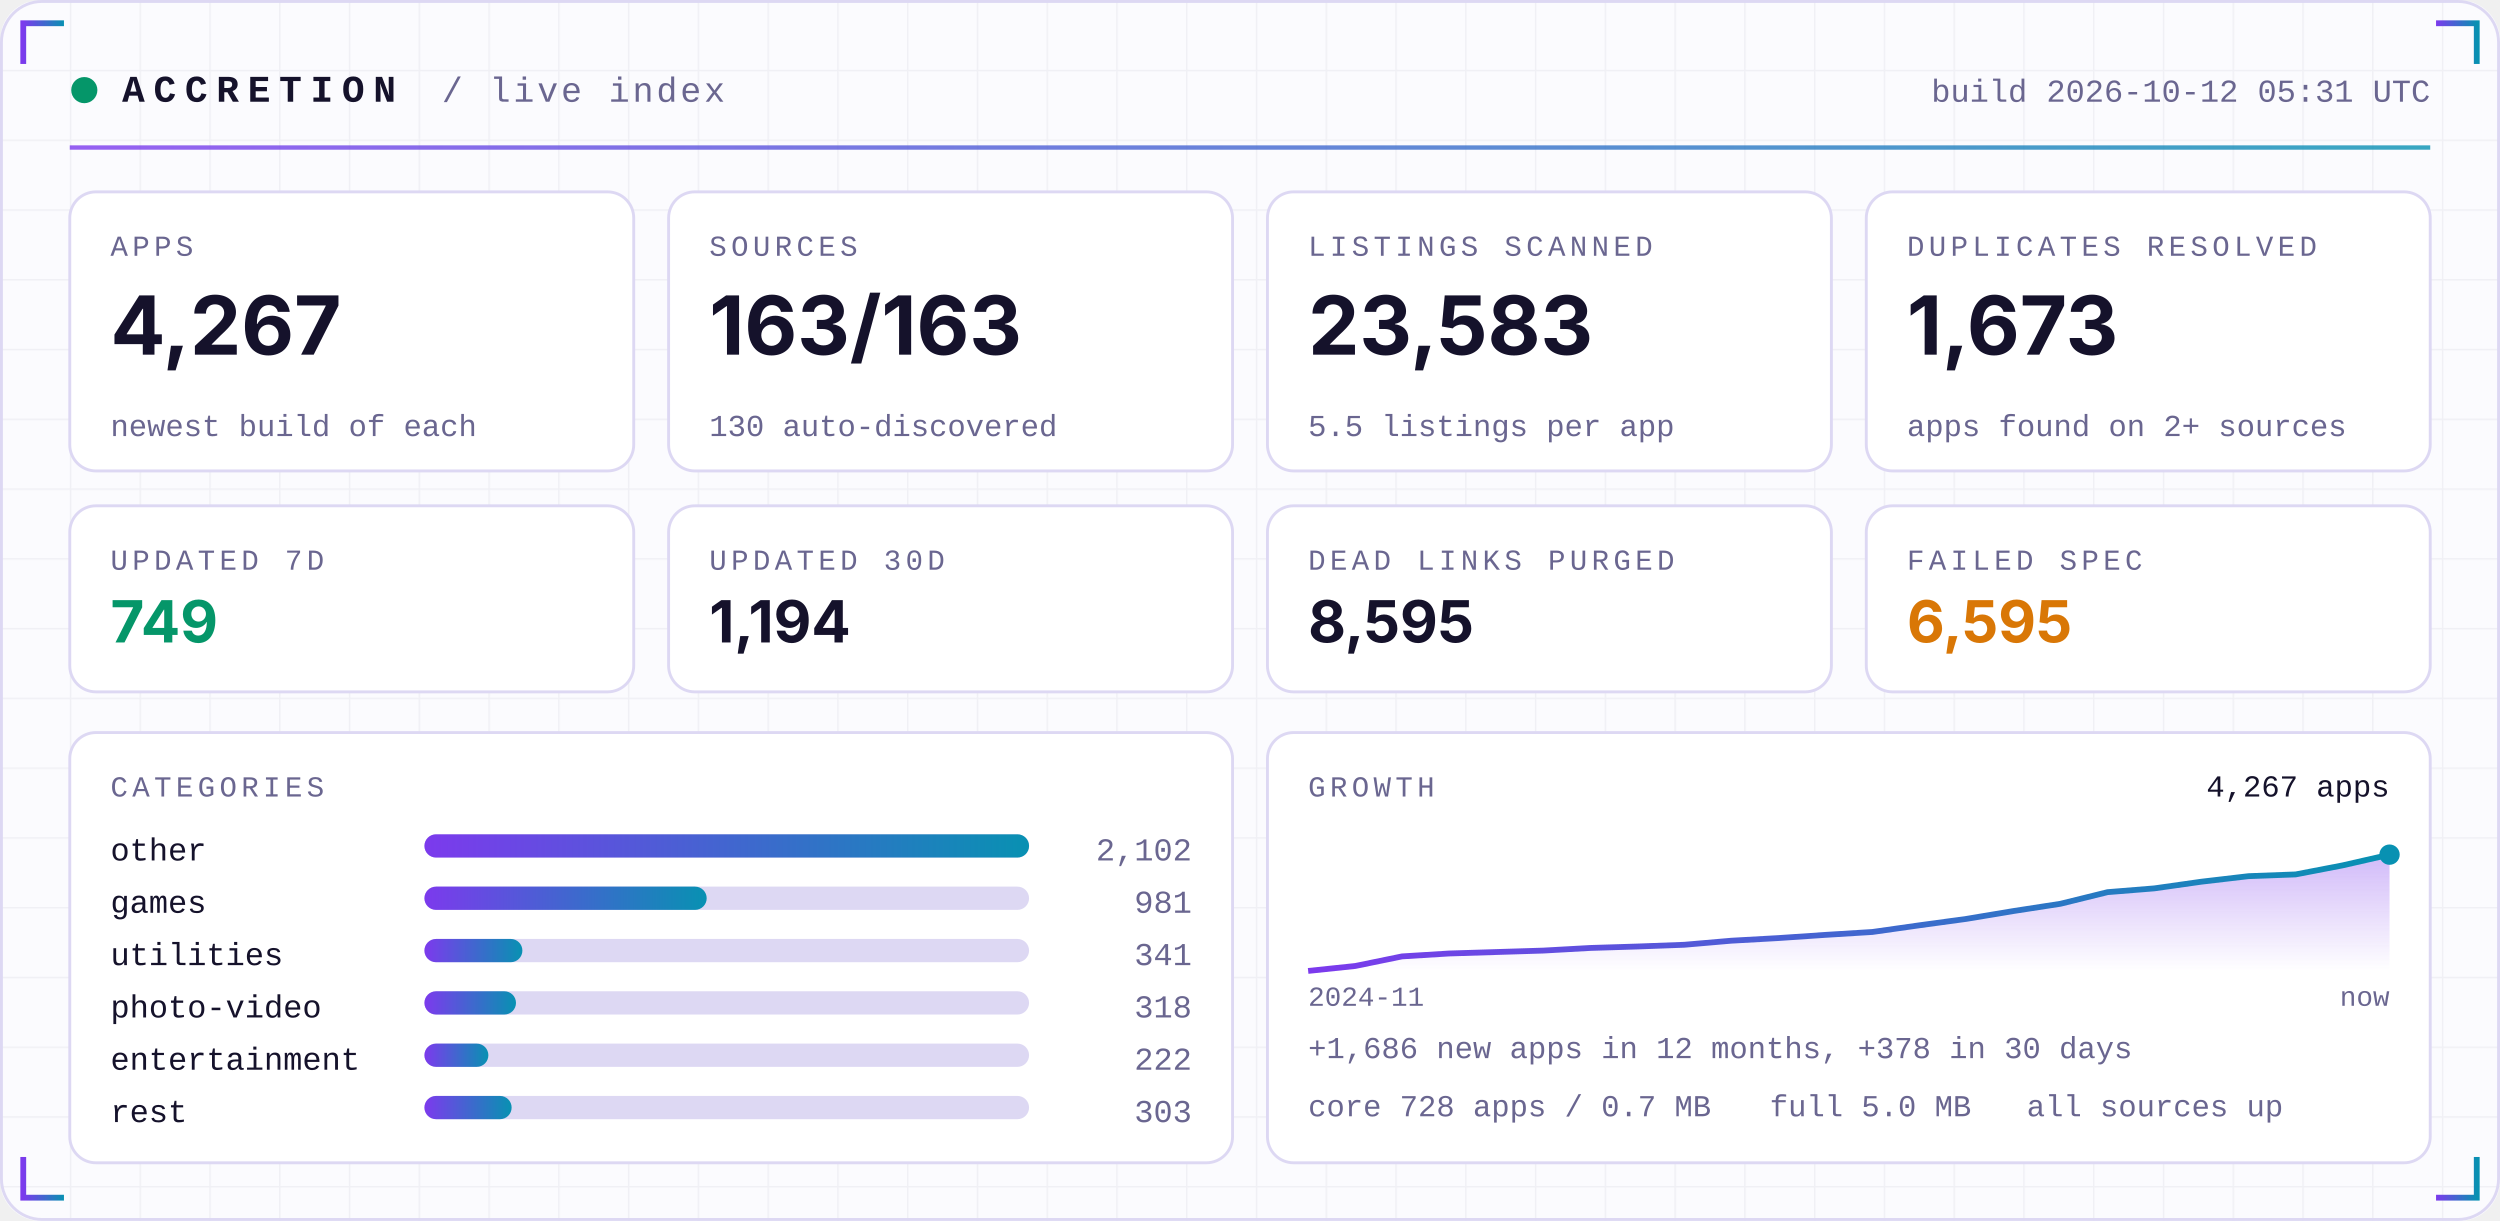
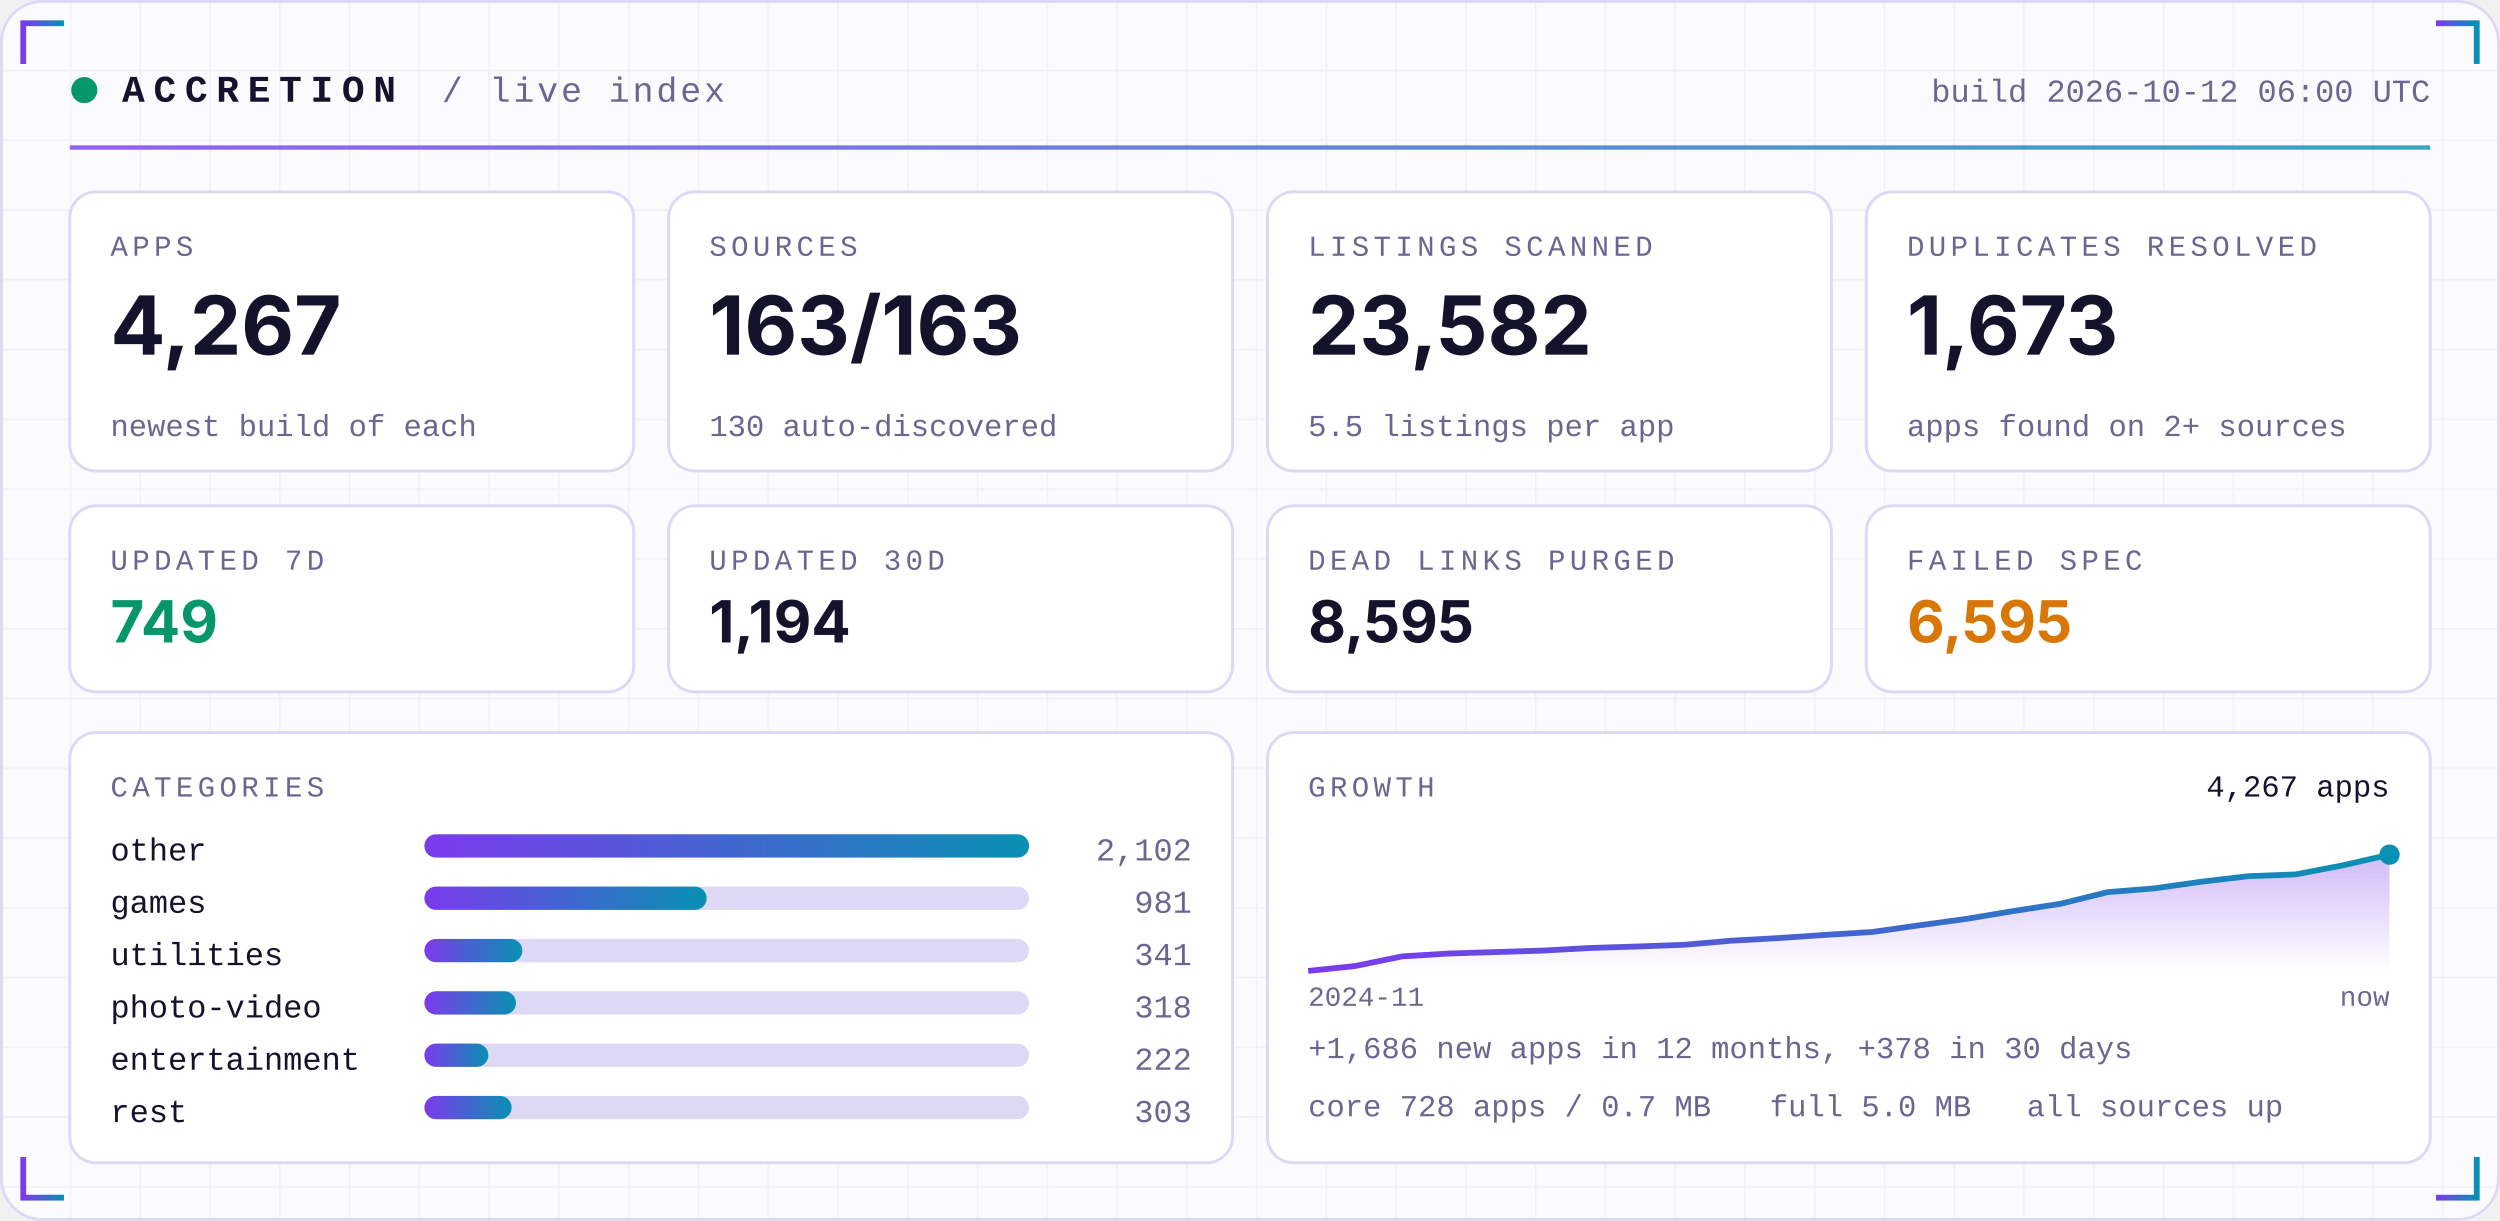
<svg xmlns="http://www.w3.org/2000/svg" width="860" height="420" viewBox="0 0 860 420" role="img">
  <defs>
    <linearGradient id="acc" x1="0" x2="1">
      <stop offset="0" stop-color="#7C3AED" />
      <stop offset="1" stop-color="#0891B2" />
    </linearGradient>
    <linearGradient id="area" x1="0" x2="0" y1="0" y2="1">
      <stop offset="0" stop-color="#7C3AED" stop-opacity="0.35" />
      <stop offset="1" stop-color="#7C3AED" stop-opacity="0" />
    </linearGradient>
    <pattern id="grid" width="24" height="24" patternUnits="userSpaceOnUse">
      <path d="M24 0H0V24" fill="none" stroke="#1E1B4B" stroke-opacity="0.05" />
    </pattern>
  </defs>
  <rect width="860" height="420" rx="14" fill="#FBFBFE" />
  <rect width="860" height="420" rx="14" fill="url(#grid)" />
  <rect x="0.5" y="0.5" width="859" height="419" rx="14" fill="none" stroke="#DDD8F3" />
  <path d="M8 22 V8 H22" stroke="url(#acc)" stroke-width="2" fill="none" />
  <path d="M852 22 V8 H838" stroke="url(#acc)" stroke-width="2" fill="none" />
  <path d="M8 398 V412 H22" stroke="url(#acc)" stroke-width="2" fill="none" />
  <path d="M852 398 V412 H838" stroke="url(#acc)" stroke-width="2" fill="none" />
  <circle cx="29" cy="31" r="4.5" fill="#059669">
    <animate attributeName="opacity" values="1;0.25;1" dur="2.4s" repeatCount="indefinite" />
  </circle>
  <text x="42" y="35" font-family="ui-monospace,SFMono-Regular,Menlo,Consolas,'Liberation Mono',monospace" font-size="13" font-weight="700" fill="#15122B" text-anchor="start" letter-spacing="3">ACCRETION</text>
  <text x="152" y="35" font-family="ui-monospace,SFMono-Regular,Menlo,Consolas,'Liberation Mono',monospace" font-size="12" font-weight="400" fill="#6A6690" text-anchor="start" letter-spacing="1">/ live index</text>
-   <text x="836" y="35" font-family="ui-monospace,SFMono-Regular,Menlo,Consolas,'Liberation Mono',monospace" font-size="11" font-weight="400" fill="#6A6690" text-anchor="end" letter-spacing="0">build 2026-10-12 05:31 UTC</text>
+   <text x="836" y="35" font-family="ui-monospace,SFMono-Regular,Menlo,Consolas,'Liberation Mono',monospace" font-size="11" font-weight="400" fill="#6A6690" text-anchor="end" letter-spacing="0">build 2026-10-12 06:00 UTC</text>
  <rect x="24" y="50" width="812" height="1.5" fill="url(#acc)" opacity="0.8" />
  <rect x="24.0" y="66" width="194.0" height="96" rx="9" fill="#FFFFFF" stroke="#DDD8F3" />
  <text x="38.0" y="88" font-family="ui-monospace,SFMono-Regular,Menlo,Consolas,'Liberation Mono',monospace" font-size="10" font-weight="400" fill="#6A6690" text-anchor="start" letter-spacing="1.5">APPS</text>
  <text x="38.0" y="122" font-family="-apple-system,BlinkMacSystemFont,'Segoe UI',Inter,Helvetica,Arial,sans-serif" font-size="28" font-weight="700" fill="#15122B" text-anchor="start" letter-spacing="0">4,267</text>
  <text x="38.0" y="150" font-family="ui-monospace,SFMono-Regular,Menlo,Consolas,'Liberation Mono',monospace" font-size="10.5" font-weight="400" fill="#6A6690" text-anchor="start" letter-spacing="0">newest build of each</text>
  <rect x="230.0" y="66" width="194.0" height="96" rx="9" fill="#FFFFFF" stroke="#DDD8F3" />
  <text x="244.0" y="88" font-family="ui-monospace,SFMono-Regular,Menlo,Consolas,'Liberation Mono',monospace" font-size="10" font-weight="400" fill="#6A6690" text-anchor="start" letter-spacing="1.5">SOURCES</text>
  <text x="244.0" y="122" font-family="-apple-system,BlinkMacSystemFont,'Segoe UI',Inter,Helvetica,Arial,sans-serif" font-size="28" font-weight="700" fill="#15122B" text-anchor="start" letter-spacing="0">163/163</text>
  <text x="244.0" y="150" font-family="ui-monospace,SFMono-Regular,Menlo,Consolas,'Liberation Mono',monospace" font-size="10.5" font-weight="400" fill="#6A6690" text-anchor="start" letter-spacing="0">130 auto-discovered</text>
  <rect x="436.0" y="66" width="194.0" height="96" rx="9" fill="#FFFFFF" stroke="#DDD8F3" />
  <text x="450.0" y="88" font-family="ui-monospace,SFMono-Regular,Menlo,Consolas,'Liberation Mono',monospace" font-size="10" font-weight="400" fill="#6A6690" text-anchor="start" letter-spacing="1.5">LISTINGS SCANNED</text>
-   <text x="450.0" y="122" font-family="-apple-system,BlinkMacSystemFont,'Segoe UI',Inter,Helvetica,Arial,sans-serif" font-size="28" font-weight="700" fill="#15122B" text-anchor="start" letter-spacing="0">23,583</text>
+   <text x="450.0" y="122" font-family="-apple-system,BlinkMacSystemFont,'Segoe UI',Inter,Helvetica,Arial,sans-serif" font-size="28" font-weight="700" fill="#15122B" text-anchor="start" letter-spacing="0">23,582</text>
  <text x="450.0" y="150" font-family="ui-monospace,SFMono-Regular,Menlo,Consolas,'Liberation Mono',monospace" font-size="10.5" font-weight="400" fill="#6A6690" text-anchor="start" letter-spacing="0">5.5 listings per app</text>
  <rect x="642.0" y="66" width="194.0" height="96" rx="9" fill="#FFFFFF" stroke="#DDD8F3" />
  <text x="656.0" y="88" font-family="ui-monospace,SFMono-Regular,Menlo,Consolas,'Liberation Mono',monospace" font-size="10" font-weight="400" fill="#6A6690" text-anchor="start" letter-spacing="1.5">DUPLICATES RESOLVED</text>
  <text x="656.0" y="122" font-family="-apple-system,BlinkMacSystemFont,'Segoe UI',Inter,Helvetica,Arial,sans-serif" font-size="28" font-weight="700" fill="#15122B" text-anchor="start" letter-spacing="0">1,673</text>
  <text x="656.0" y="150" font-family="ui-monospace,SFMono-Regular,Menlo,Consolas,'Liberation Mono',monospace" font-size="10.5" font-weight="400" fill="#6A6690" text-anchor="start" letter-spacing="0">apps found on 2+ sources</text>
  <rect x="24.0" y="174" width="194.0" height="64" rx="9" fill="#FFFFFF" stroke="#DDD8F3" />
  <text x="38.0" y="196" font-family="ui-monospace,SFMono-Regular,Menlo,Consolas,'Liberation Mono',monospace" font-size="10" font-weight="400" fill="#6A6690" text-anchor="start" letter-spacing="1.5">UPDATED 7D</text>
  <text x="38.0" y="221" font-family="-apple-system,BlinkMacSystemFont,'Segoe UI',Inter,Helvetica,Arial,sans-serif" font-size="20" font-weight="700" fill="#059669" text-anchor="start" letter-spacing="0">749</text>
  <rect x="230.0" y="174" width="194.0" height="64" rx="9" fill="#FFFFFF" stroke="#DDD8F3" />
  <text x="244.0" y="196" font-family="ui-monospace,SFMono-Regular,Menlo,Consolas,'Liberation Mono',monospace" font-size="10" font-weight="400" fill="#6A6690" text-anchor="start" letter-spacing="1.5">UPDATED 30D</text>
  <text x="244.0" y="221" font-family="-apple-system,BlinkMacSystemFont,'Segoe UI',Inter,Helvetica,Arial,sans-serif" font-size="20" font-weight="700" fill="#15122B" text-anchor="start" letter-spacing="0">1,194</text>
  <rect x="436.0" y="174" width="194.0" height="64" rx="9" fill="#FFFFFF" stroke="#DDD8F3" />
  <text x="450.0" y="196" font-family="ui-monospace,SFMono-Regular,Menlo,Consolas,'Liberation Mono',monospace" font-size="10" font-weight="400" fill="#6A6690" text-anchor="start" letter-spacing="1.5">DEAD LINKS PURGED</text>
  <text x="450.0" y="221" font-family="-apple-system,BlinkMacSystemFont,'Segoe UI',Inter,Helvetica,Arial,sans-serif" font-size="20" font-weight="700" fill="#15122B" text-anchor="start" letter-spacing="0">8,595</text>
  <rect x="642.0" y="174" width="194.0" height="64" rx="9" fill="#FFFFFF" stroke="#DDD8F3" />
  <text x="656.0" y="196" font-family="ui-monospace,SFMono-Regular,Menlo,Consolas,'Liberation Mono',monospace" font-size="10" font-weight="400" fill="#6A6690" text-anchor="start" letter-spacing="1.5">FAILED SPEC</text>
  <text x="656.0" y="221" font-family="-apple-system,BlinkMacSystemFont,'Segoe UI',Inter,Helvetica,Arial,sans-serif" font-size="20" font-weight="700" fill="#D97706" text-anchor="start" letter-spacing="0">6,595</text>
  <rect x="24" y="252" width="400.0" height="148" rx="9" fill="#FFFFFF" stroke="#DDD8F3" />
  <rect x="436.0" y="252" width="400.0" height="148" rx="9" fill="#FFFFFF" stroke="#DDD8F3" />
  <text x="38" y="274" font-family="ui-monospace,SFMono-Regular,Menlo,Consolas,'Liberation Mono',monospace" font-size="10" font-weight="400" fill="#6A6690" text-anchor="start" letter-spacing="1.5">CATEGORIES</text>
  <text x="38" y="296" font-family="ui-monospace,SFMono-Regular,Menlo,Consolas,'Liberation Mono',monospace" font-size="11" font-weight="400" fill="#15122B" text-anchor="start" letter-spacing="0">other</text>
  <rect x="146" y="287" width="208.0" height="8" rx="4" fill="#DDD8F3" />
  <rect x="146" y="287" width="208.0" height="8" rx="4" fill="url(#acc)" />
  <text x="410.0" y="296" font-family="ui-monospace,SFMono-Regular,Menlo,Consolas,'Liberation Mono',monospace" font-size="11" font-weight="400" fill="#6A6690" text-anchor="end" letter-spacing="0">2,102</text>
  <text x="38" y="314" font-family="ui-monospace,SFMono-Regular,Menlo,Consolas,'Liberation Mono',monospace" font-size="11" font-weight="400" fill="#15122B" text-anchor="start" letter-spacing="0">games</text>
  <rect x="146" y="305" width="208.0" height="8" rx="4" fill="#DDD8F3" />
  <rect x="146" y="305" width="97.1" height="8" rx="4" fill="url(#acc)" />
  <text x="410.0" y="314" font-family="ui-monospace,SFMono-Regular,Menlo,Consolas,'Liberation Mono',monospace" font-size="11" font-weight="400" fill="#6A6690" text-anchor="end" letter-spacing="0">981</text>
  <text x="38" y="332" font-family="ui-monospace,SFMono-Regular,Menlo,Consolas,'Liberation Mono',monospace" font-size="11" font-weight="400" fill="#15122B" text-anchor="start" letter-spacing="0">utilities</text>
  <rect x="146" y="323" width="208.0" height="8" rx="4" fill="#DDD8F3" />
  <rect x="146" y="323" width="33.7" height="8" rx="4" fill="url(#acc)" />
  <text x="410.0" y="332" font-family="ui-monospace,SFMono-Regular,Menlo,Consolas,'Liberation Mono',monospace" font-size="11" font-weight="400" fill="#6A6690" text-anchor="end" letter-spacing="0">341</text>
  <text x="38" y="350" font-family="ui-monospace,SFMono-Regular,Menlo,Consolas,'Liberation Mono',monospace" font-size="11" font-weight="400" fill="#15122B" text-anchor="start" letter-spacing="0">photo-video</text>
  <rect x="146" y="341" width="208.0" height="8" rx="4" fill="#DDD8F3" />
  <rect x="146" y="341" width="31.5" height="8" rx="4" fill="url(#acc)" />
  <text x="410.0" y="350" font-family="ui-monospace,SFMono-Regular,Menlo,Consolas,'Liberation Mono',monospace" font-size="11" font-weight="400" fill="#6A6690" text-anchor="end" letter-spacing="0">318</text>
  <text x="38" y="368" font-family="ui-monospace,SFMono-Regular,Menlo,Consolas,'Liberation Mono',monospace" font-size="11" font-weight="400" fill="#15122B" text-anchor="start" letter-spacing="0">entertainment</text>
  <rect x="146" y="359" width="208.0" height="8" rx="4" fill="#DDD8F3" />
  <rect x="146" y="359" width="22.0" height="8" rx="4" fill="url(#acc)" />
  <text x="410.0" y="368" font-family="ui-monospace,SFMono-Regular,Menlo,Consolas,'Liberation Mono',monospace" font-size="11" font-weight="400" fill="#6A6690" text-anchor="end" letter-spacing="0">222</text>
  <text x="38" y="386" font-family="ui-monospace,SFMono-Regular,Menlo,Consolas,'Liberation Mono',monospace" font-size="11" font-weight="400" fill="#15122B" text-anchor="start" letter-spacing="0">rest</text>
  <rect x="146" y="377" width="208.0" height="8" rx="4" fill="#DDD8F3" />
  <rect x="146" y="377" width="30.0" height="8" rx="4" fill="url(#acc)" />
  <text x="410.0" y="386" font-family="ui-monospace,SFMono-Regular,Menlo,Consolas,'Liberation Mono',monospace" font-size="11" font-weight="400" fill="#6A6690" text-anchor="end" letter-spacing="0">303</text>
  <text x="450.0" y="274" font-family="ui-monospace,SFMono-Regular,Menlo,Consolas,'Liberation Mono',monospace" font-size="10" font-weight="400" fill="#6A6690" text-anchor="start" letter-spacing="1.5">GROWTH</text>
  <polygon points="450.0,334 450.0,334.0 466.2,332.3 482.3,329.0 498.5,328.0 514.7,327.5 530.9,327.0 547.0,326.1 563.2,325.6 579.4,325.0 595.6,323.6 611.7,322.7 627.9,321.6 644.1,320.6 660.3,318.3 676.4,316.1 692.6,313.4 708.8,310.9 725.0,306.9 741.1,305.6 757.3,303.3 773.5,301.4 789.7,300.8 805.8,297.7 822.0,294.0 822.0,334" fill="url(#area)" />
  <polyline points="450.0,334.0 466.2,332.3 482.3,329.0 498.5,328.0 514.7,327.5 530.9,327.0 547.0,326.1 563.2,325.6 579.4,325.0 595.6,323.6 611.7,322.7 627.9,321.6 644.1,320.6 660.3,318.3 676.4,316.1 692.6,313.4 708.8,310.9 725.0,306.9 741.1,305.6 757.3,303.3 773.5,301.4 789.7,300.8 805.8,297.7 822.0,294.0" fill="none" stroke="url(#acc)" stroke-width="2" stroke-linejoin="round" />
  <circle cx="822.0" cy="294.0" r="3.5" fill="#0891B2" />
  <text x="822.0" y="274" font-family="ui-monospace,SFMono-Regular,Menlo,Consolas,'Liberation Mono',monospace" font-size="10.5" font-weight="400" fill="#15122B" text-anchor="end" letter-spacing="0">4,267 apps</text>
  <text x="450.0" y="346" font-family="ui-monospace,SFMono-Regular,Menlo,Consolas,'Liberation Mono',monospace" font-size="9.5" font-weight="400" fill="#6A6690" text-anchor="start" letter-spacing="0">2024-11</text>
  <text x="822.0" y="346" font-family="ui-monospace,SFMono-Regular,Menlo,Consolas,'Liberation Mono',monospace" font-size="9.5" font-weight="400" fill="#6A6690" text-anchor="end" letter-spacing="0">now</text>
  <text x="450.0" y="364" font-family="ui-monospace,SFMono-Regular,Menlo,Consolas,'Liberation Mono',monospace" font-size="10.5" font-weight="400" fill="#6A6690" text-anchor="start" letter-spacing="0">+1,686 new apps in 12 months, +378 in 30 days</text>
  <text x="450.0" y="384" font-family="ui-monospace,SFMono-Regular,Menlo,Consolas,'Liberation Mono',monospace" font-size="10.5" font-weight="400" fill="#6A6690" text-anchor="start" letter-spacing="0">core 728 apps / 0.7 MB</text>
  <text x="608.8" y="384" font-family="ui-monospace,SFMono-Regular,Menlo,Consolas,'Liberation Mono',monospace" font-size="10.5" font-weight="400" fill="#6A6690" text-anchor="start" letter-spacing="0">full 5.0 MB</text>
  <text x="697.2" y="384" font-family="ui-monospace,SFMono-Regular,Menlo,Consolas,'Liberation Mono',monospace" font-size="10.5" font-weight="400" fill="#6A6690" text-anchor="start" letter-spacing="0">all sources up</text>
</svg>
